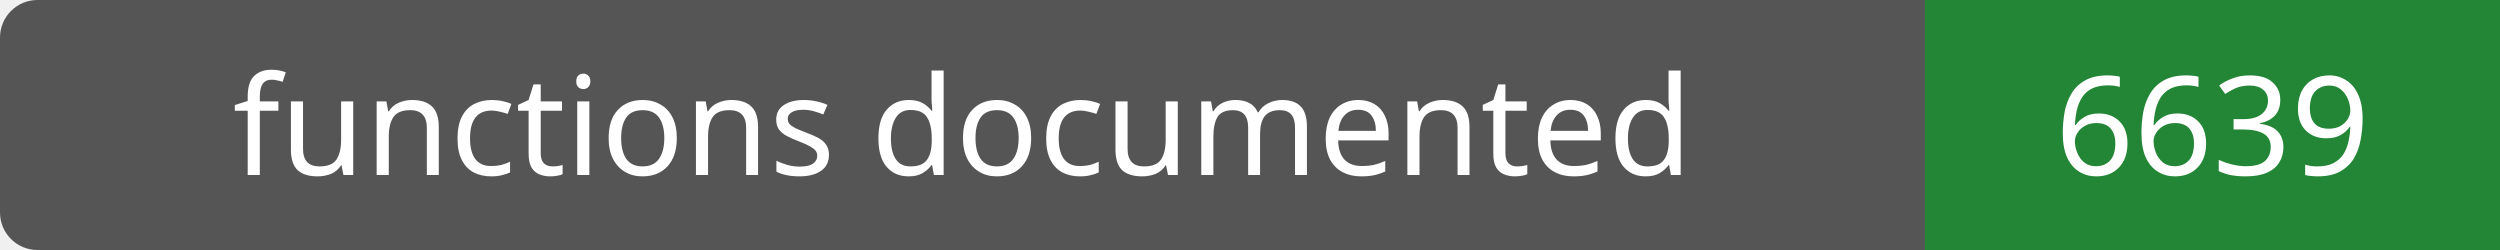
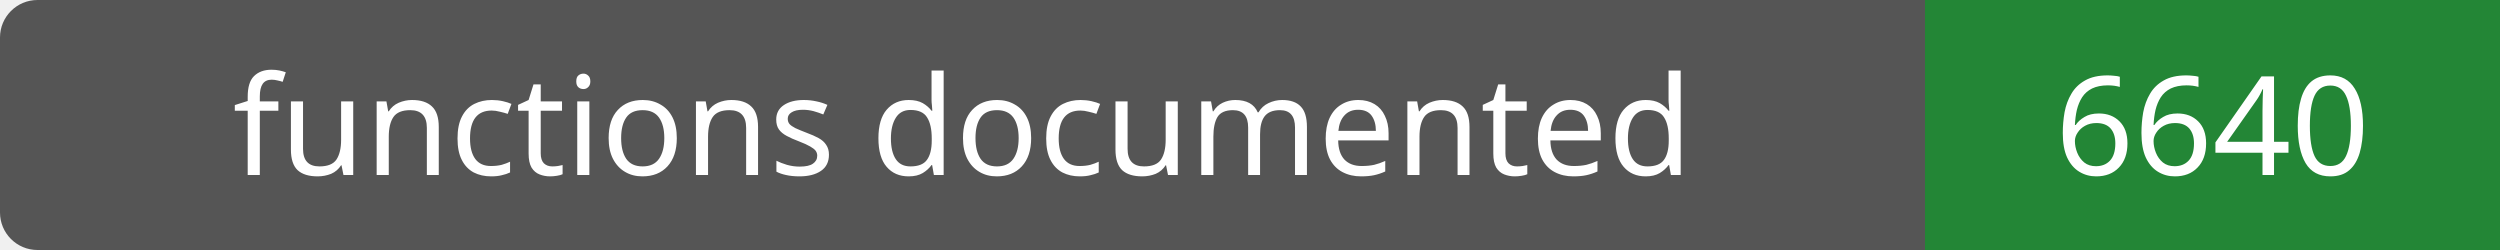
- <svg xmlns="http://www.w3.org/2000/svg" width="200" height="20" role="img" aria-label="functions documented: 6639">
+ <svg xmlns="http://www.w3.org/2000/svg" width="200" height="20" role="img" aria-label="functions documented: 6640">
  <rect width="200" height="20" rx="3" fill="#555" />
  <path fill="#238636" d="M154 0h46v20H154z" />
  <g fill="#fff" text-anchor="middle" font-family="Verdana,sans-serif" font-size="11">
    <text x="77.0" y="14">functions documented</text>
-     <text x="177.0" y="14">6639</text>
+     <text x="177.0" y="14">6640</text>
  </g>
</svg>
